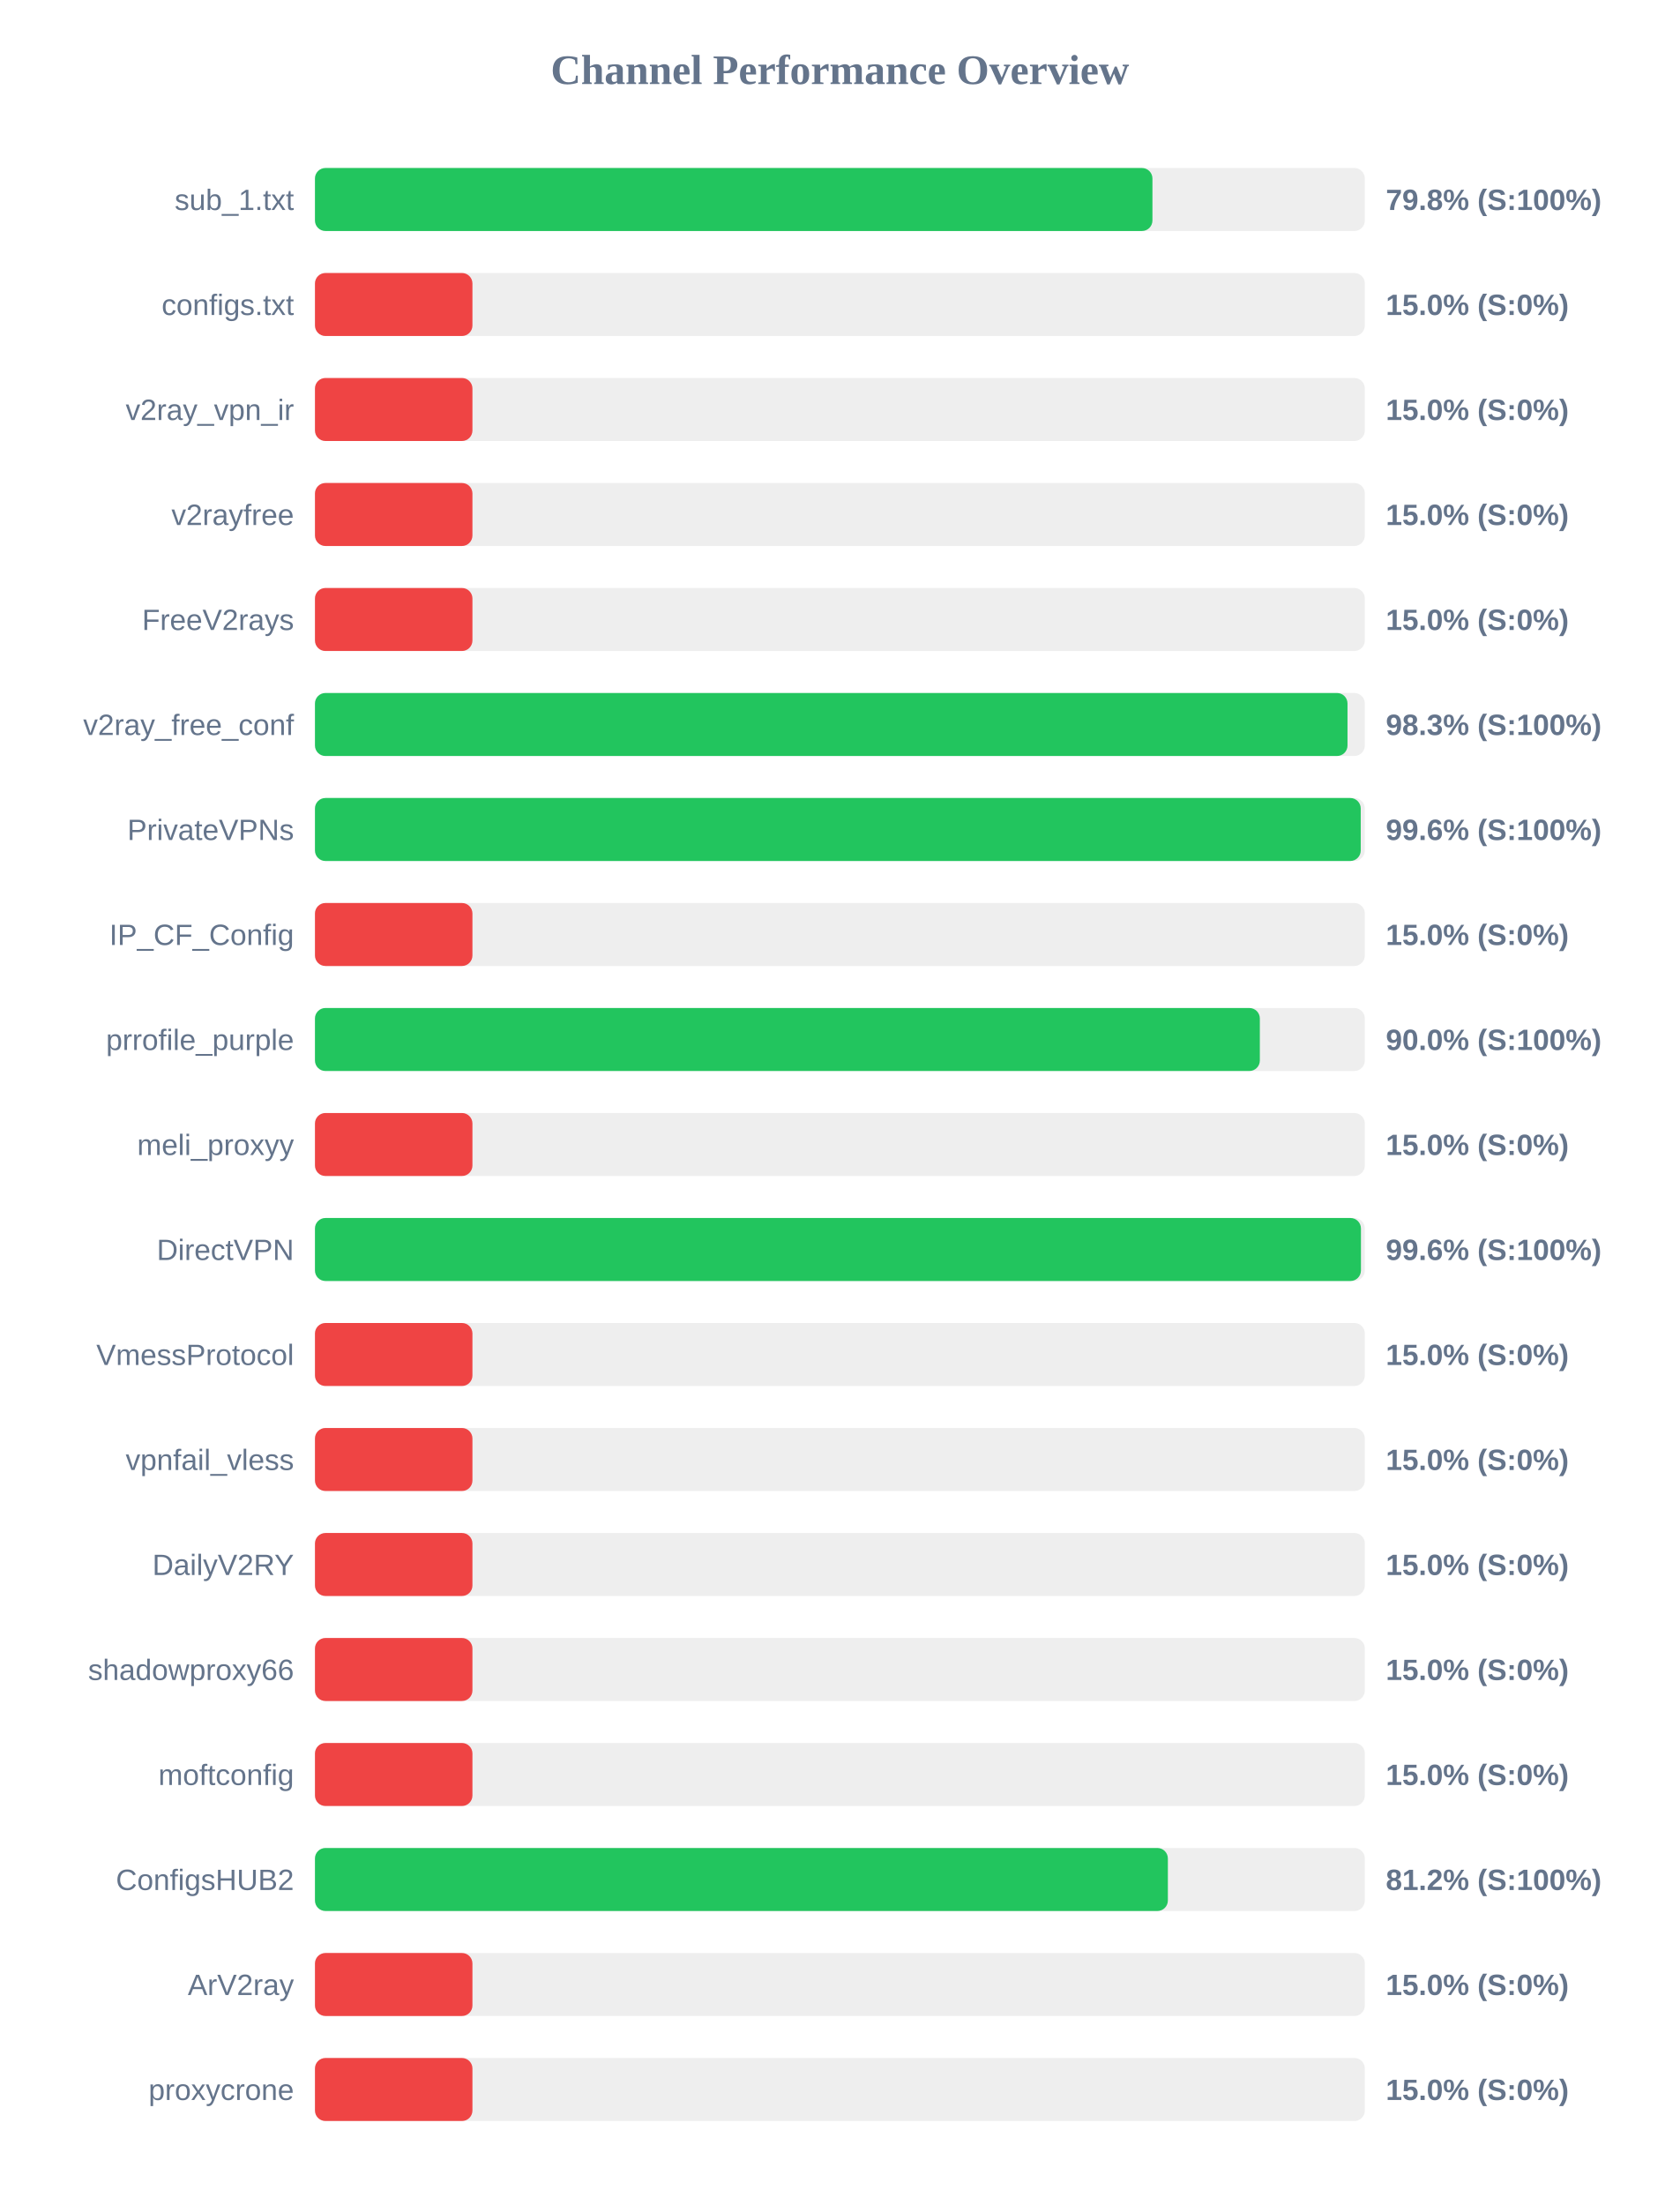
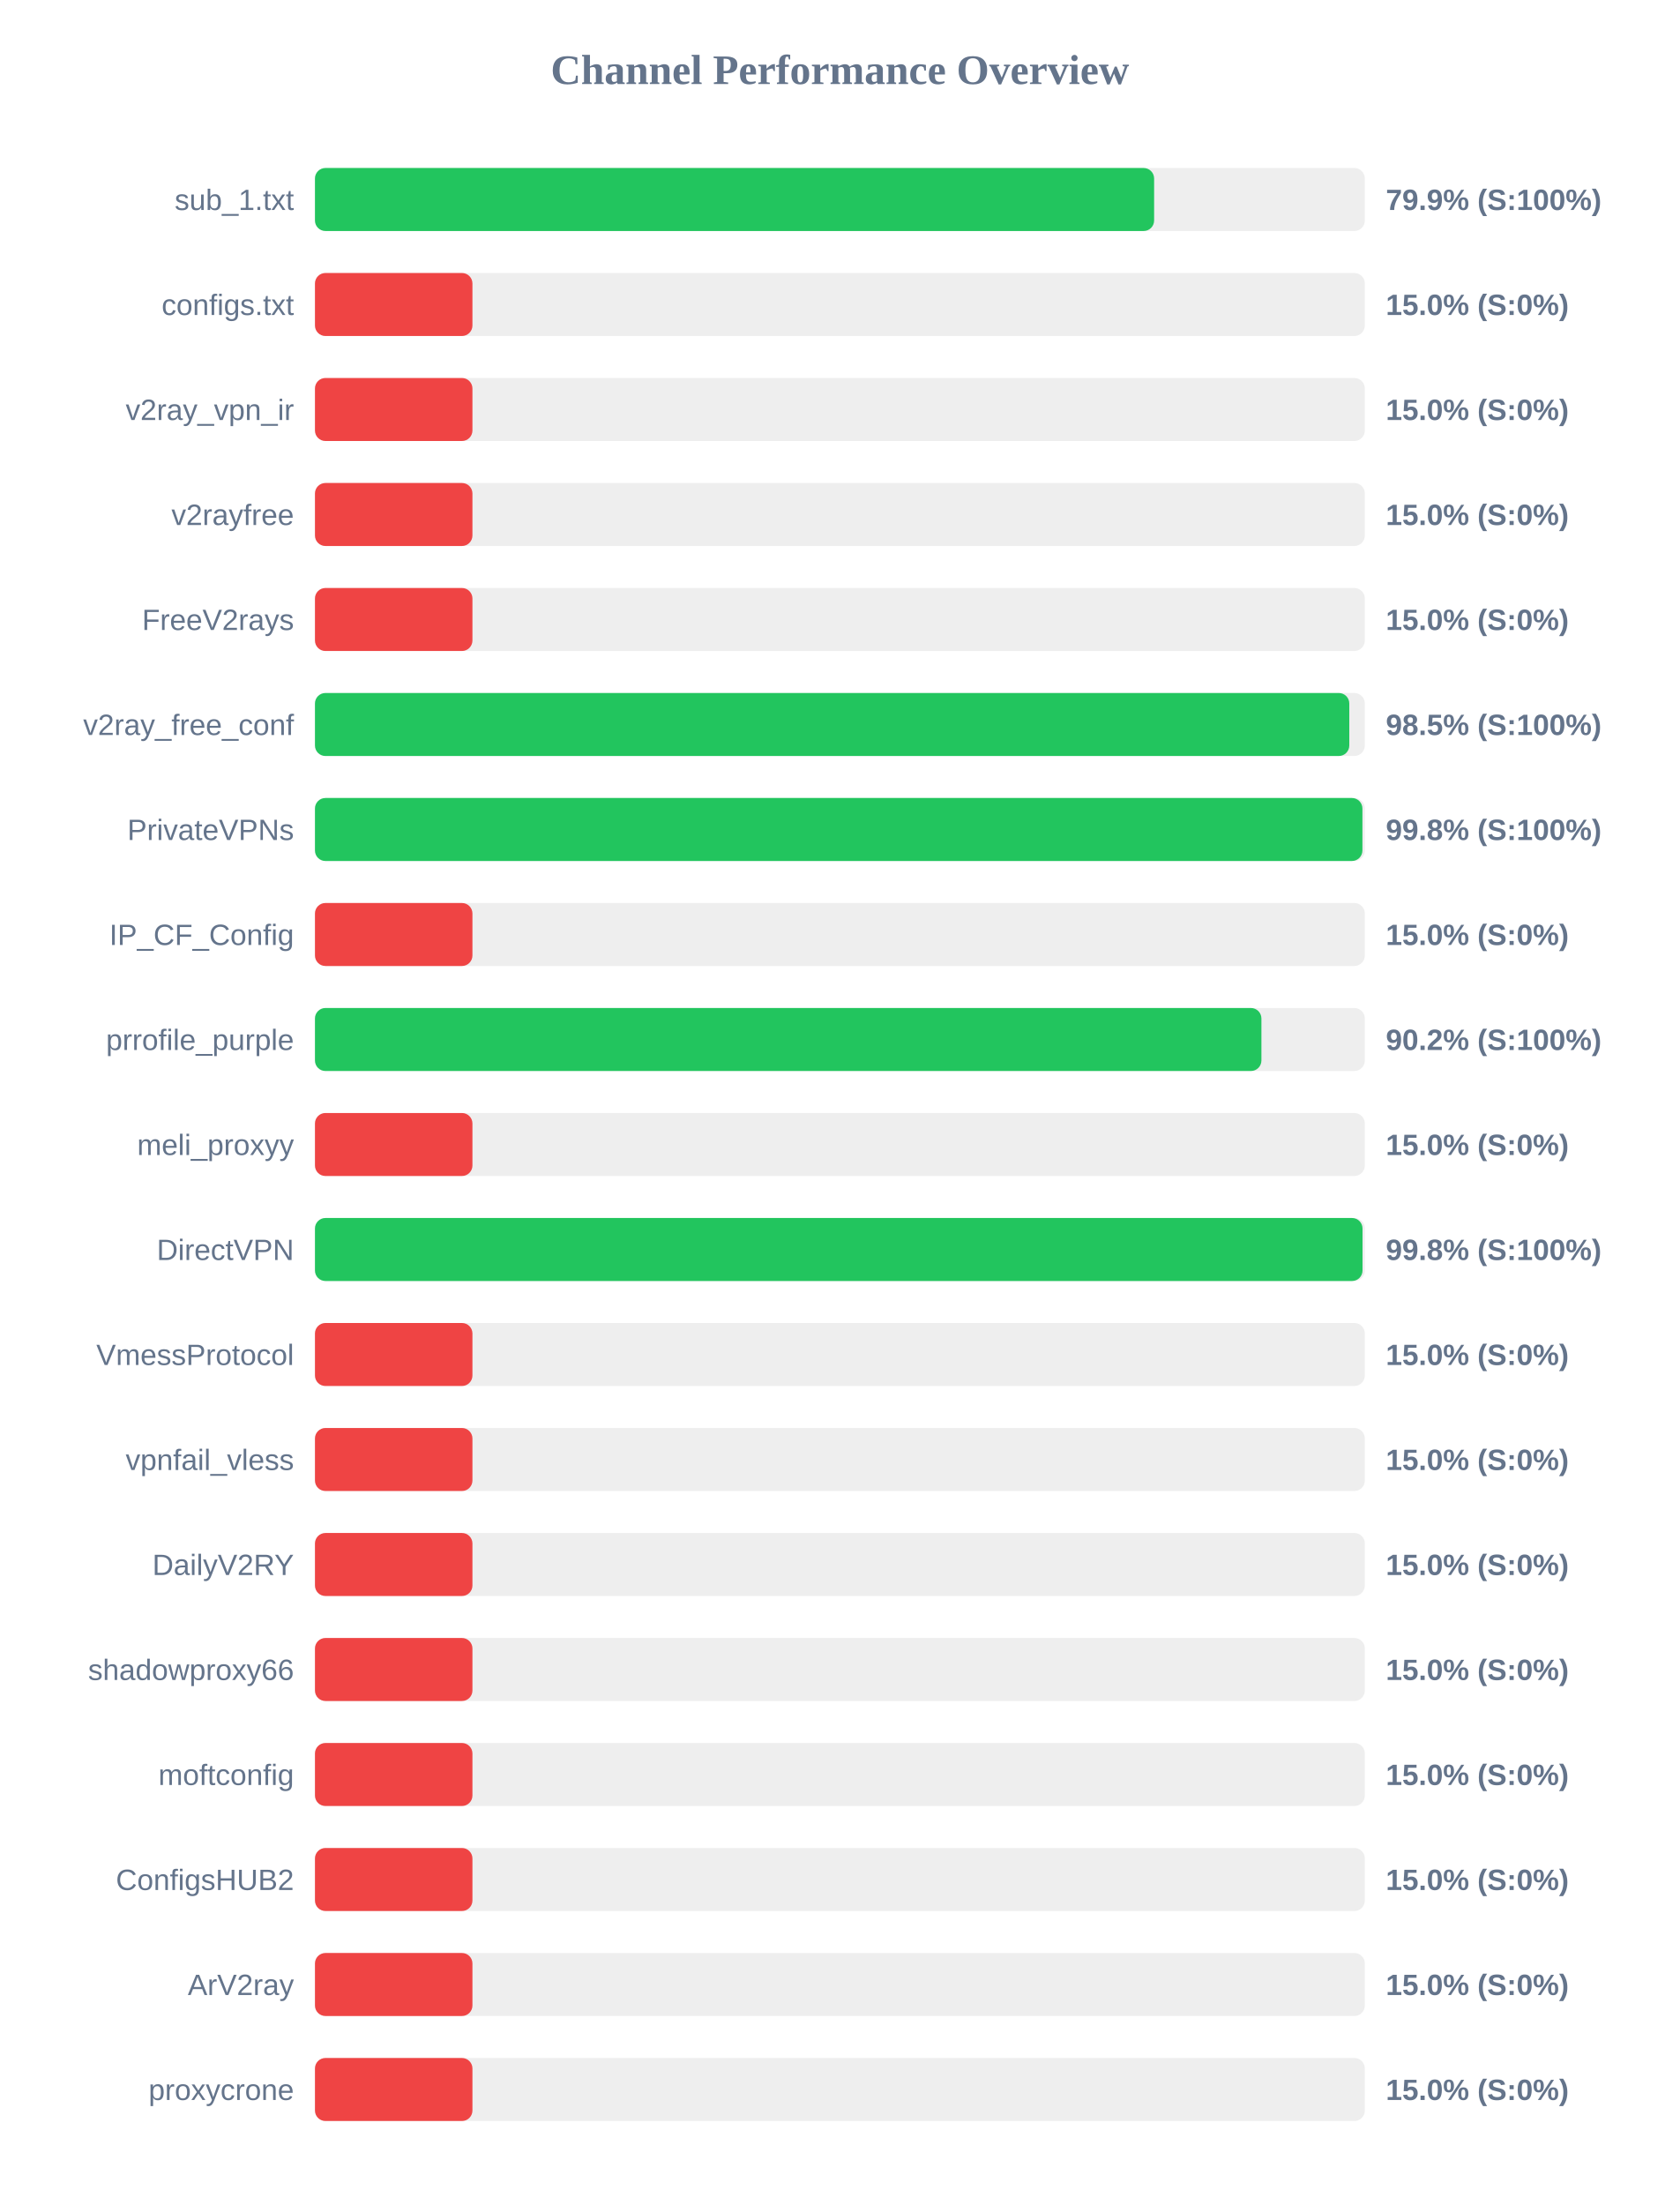
<svg xmlns="http://www.w3.org/2000/svg" width="800" height="1050" version="1.1">
  <style>
        .row { font: 14px Arial; fill: #64748b; }
        .score { font: bold 14px Arial; fill: #64748b; }
    </style>
  <text x="400" y="40" text-anchor="middle" font-size="20px" font-weight="bold" fill="#64748b">Channel Performance Overview</text>
  <rect x="150" y="80" width="500" height="30" fill="#eee" rx="5" />
-   <rect x="150" y="80" width="398.85" height="30" fill="#22c55e" rx="5" />
+   <rect x="150" y="80" width="399.65" height="30" fill="#22c55e" rx="5" />
  <text x="140" y="100" text-anchor="end" class="row">sub_1.txt</text>
-   <text x="660" y="100" text-anchor="start" class="score">79.8% (S:100%)</text>
+   <text x="660" y="100" text-anchor="start" class="score">79.9% (S:100%)</text>
  <rect x="150" y="130" width="500" height="30" fill="#eee" rx="5" />
  <rect x="150" y="130" width="75.0" height="30" fill="#ef4444" rx="5" />
  <text x="140" y="150" text-anchor="end" class="row">configs.txt</text>
  <text x="660" y="150" text-anchor="start" class="score">15.0% (S:0%)</text>
  <rect x="150" y="180" width="500" height="30" fill="#eee" rx="5" />
  <rect x="150" y="180" width="75.0" height="30" fill="#ef4444" rx="5" />
  <text x="140" y="200" text-anchor="end" class="row">v2ray_vpn_ir</text>
  <text x="660" y="200" text-anchor="start" class="score">15.0% (S:0%)</text>
  <rect x="150" y="230" width="500" height="30" fill="#eee" rx="5" />
  <rect x="150" y="230" width="75.0" height="30" fill="#ef4444" rx="5" />
  <text x="140" y="250" text-anchor="end" class="row">v2rayfree</text>
  <text x="660" y="250" text-anchor="start" class="score">15.0% (S:0%)</text>
  <rect x="150" y="280" width="500" height="30" fill="#eee" rx="5" />
  <rect x="150" y="280" width="75.0" height="30" fill="#ef4444" rx="5" />
  <text x="140" y="300" text-anchor="end" class="row">FreeV2rays</text>
  <text x="660" y="300" text-anchor="start" class="score">15.0% (S:0%)</text>
  <rect x="150" y="330" width="500" height="30" fill="#eee" rx="5" />
-   <rect x="150" y="330" width="491.75" height="30" fill="#22c55e" rx="5" />
+   <rect x="150" y="330" width="492.6" height="30" fill="#22c55e" rx="5" />
  <text x="140" y="350" text-anchor="end" class="row">v2ray_free_conf</text>
-   <text x="660" y="350" text-anchor="start" class="score">98.3% (S:100%)</text>
+   <text x="660" y="350" text-anchor="start" class="score">98.5% (S:100%)</text>
  <rect x="150" y="380" width="500" height="30" fill="#eee" rx="5" />
-   <rect x="150" y="380" width="498.05" height="30" fill="#22c55e" rx="5" />
+   <rect x="150" y="380" width="498.85" height="30" fill="#22c55e" rx="5" />
  <text x="140" y="400" text-anchor="end" class="row">PrivateVPNs</text>
-   <text x="660" y="400" text-anchor="start" class="score">99.6% (S:100%)</text>
+   <text x="660" y="400" text-anchor="start" class="score">99.8% (S:100%)</text>
  <rect x="150" y="430" width="500" height="30" fill="#eee" rx="5" />
  <rect x="150" y="430" width="75.0" height="30" fill="#ef4444" rx="5" />
  <text x="140" y="450" text-anchor="end" class="row">IP_CF_Config</text>
  <text x="660" y="450" text-anchor="start" class="score">15.0% (S:0%)</text>
  <rect x="150" y="480" width="500" height="30" fill="#eee" rx="5" />
-   <rect x="150" y="480" width="450.0" height="30" fill="#22c55e" rx="5" />
+   <rect x="150" y="480" width="450.75" height="30" fill="#22c55e" rx="5" />
  <text x="140" y="500" text-anchor="end" class="row">prrofile_purple</text>
-   <text x="660" y="500" text-anchor="start" class="score">90.0% (S:100%)</text>
+   <text x="660" y="500" text-anchor="start" class="score">90.2% (S:100%)</text>
  <rect x="150" y="530" width="500" height="30" fill="#eee" rx="5" />
  <rect x="150" y="530" width="75.0" height="30" fill="#ef4444" rx="5" />
  <text x="140" y="550" text-anchor="end" class="row">meli_proxyy</text>
  <text x="660" y="550" text-anchor="start" class="score">15.0% (S:0%)</text>
  <rect x="150" y="580" width="500" height="30" fill="#eee" rx="5" />
-   <rect x="150" y="580" width="498.15" height="30" fill="#22c55e" rx="5" />
+   <rect x="150" y="580" width="498.9" height="30" fill="#22c55e" rx="5" />
  <text x="140" y="600" text-anchor="end" class="row">DirectVPN</text>
-   <text x="660" y="600" text-anchor="start" class="score">99.6% (S:100%)</text>
+   <text x="660" y="600" text-anchor="start" class="score">99.8% (S:100%)</text>
  <rect x="150" y="630" width="500" height="30" fill="#eee" rx="5" />
  <rect x="150" y="630" width="75.0" height="30" fill="#ef4444" rx="5" />
  <text x="140" y="650" text-anchor="end" class="row">VmessProtocol</text>
  <text x="660" y="650" text-anchor="start" class="score">15.0% (S:0%)</text>
  <rect x="150" y="680" width="500" height="30" fill="#eee" rx="5" />
  <rect x="150" y="680" width="75.0" height="30" fill="#ef4444" rx="5" />
  <text x="140" y="700" text-anchor="end" class="row">vpnfail_vless</text>
  <text x="660" y="700" text-anchor="start" class="score">15.0% (S:0%)</text>
  <rect x="150" y="730" width="500" height="30" fill="#eee" rx="5" />
  <rect x="150" y="730" width="75.0" height="30" fill="#ef4444" rx="5" />
  <text x="140" y="750" text-anchor="end" class="row">DailyV2RY</text>
  <text x="660" y="750" text-anchor="start" class="score">15.0% (S:0%)</text>
  <rect x="150" y="780" width="500" height="30" fill="#eee" rx="5" />
  <rect x="150" y="780" width="75.0" height="30" fill="#ef4444" rx="5" />
  <text x="140" y="800" text-anchor="end" class="row">shadowproxy66</text>
  <text x="660" y="800" text-anchor="start" class="score">15.0% (S:0%)</text>
  <rect x="150" y="830" width="500" height="30" fill="#eee" rx="5" />
  <rect x="150" y="830" width="75.0" height="30" fill="#ef4444" rx="5" />
  <text x="140" y="850" text-anchor="end" class="row">moftconfig</text>
  <text x="660" y="850" text-anchor="start" class="score">15.0% (S:0%)</text>
  <rect x="150" y="880" width="500" height="30" fill="#eee" rx="5" />
-   <rect x="150" y="880" width="406.2" height="30" fill="#22c55e" rx="5" />
+   <rect x="150" y="880" width="75.0" height="30" fill="#ef4444" rx="5" />
  <text x="140" y="900" text-anchor="end" class="row">ConfigsHUB2</text>
-   <text x="660" y="900" text-anchor="start" class="score">81.2% (S:100%)</text>
+   <text x="660" y="900" text-anchor="start" class="score">15.0% (S:0%)</text>
  <rect x="150" y="930" width="500" height="30" fill="#eee" rx="5" />
  <rect x="150" y="930" width="75.0" height="30" fill="#ef4444" rx="5" />
  <text x="140" y="950" text-anchor="end" class="row">ArV2ray</text>
  <text x="660" y="950" text-anchor="start" class="score">15.0% (S:0%)</text>
  <rect x="150" y="980" width="500" height="30" fill="#eee" rx="5" />
  <rect x="150" y="980" width="75.0" height="30" fill="#ef4444" rx="5" />
  <text x="140" y="1000" text-anchor="end" class="row">proxycrone</text>
  <text x="660" y="1000" text-anchor="start" class="score">15.0% (S:0%)</text>
</svg>
